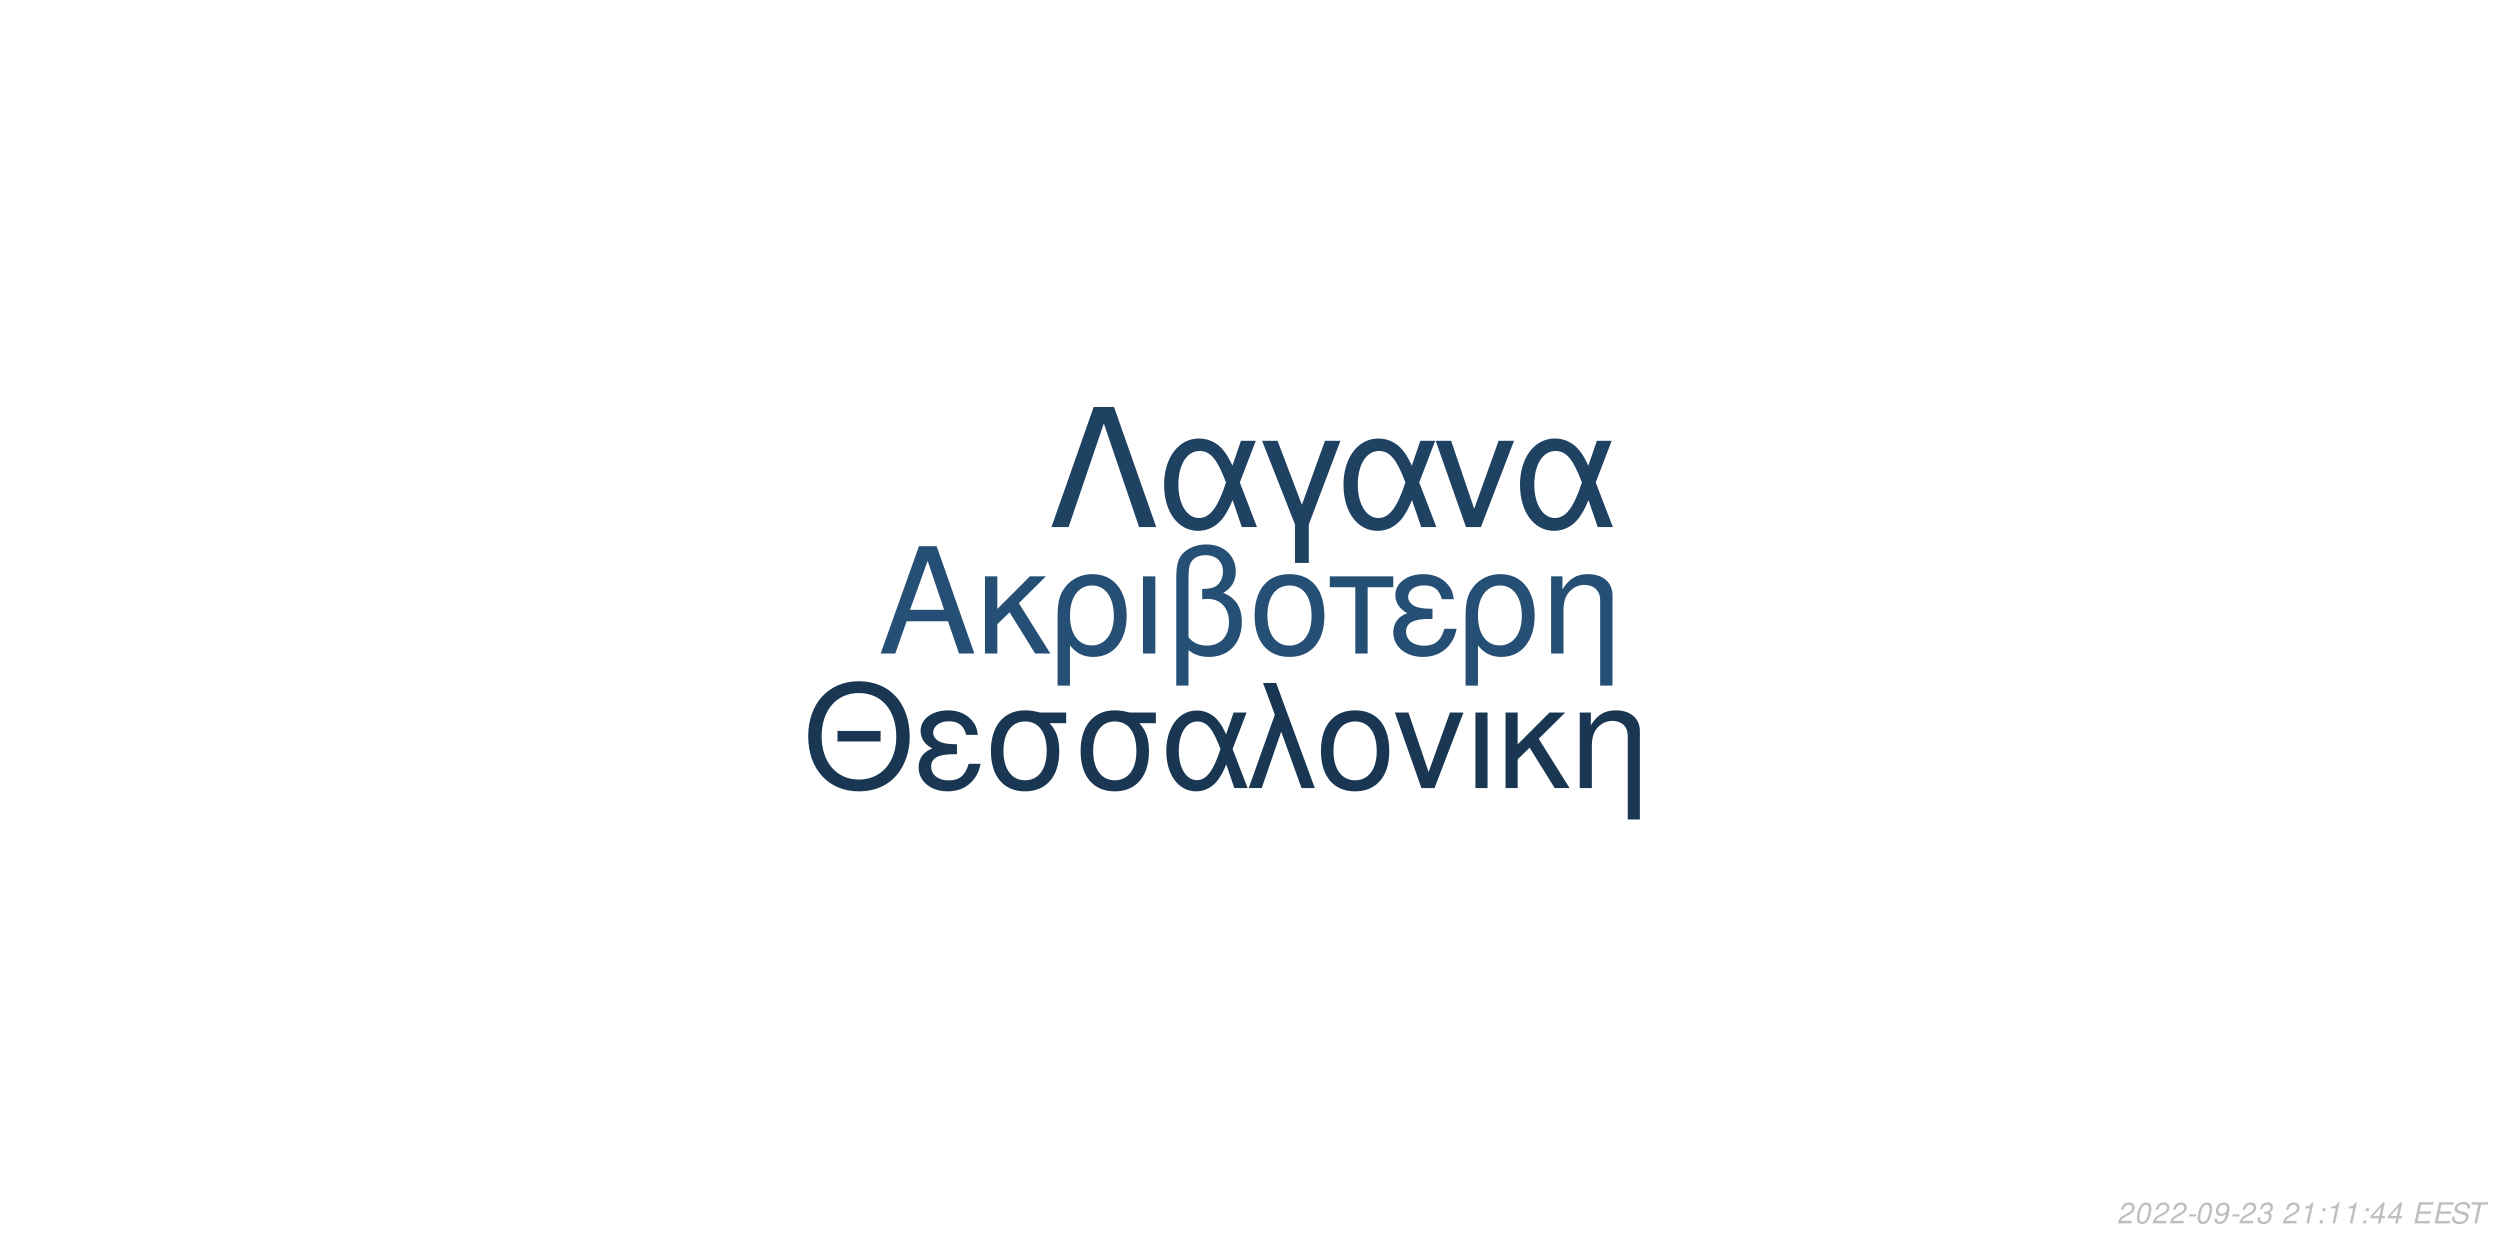
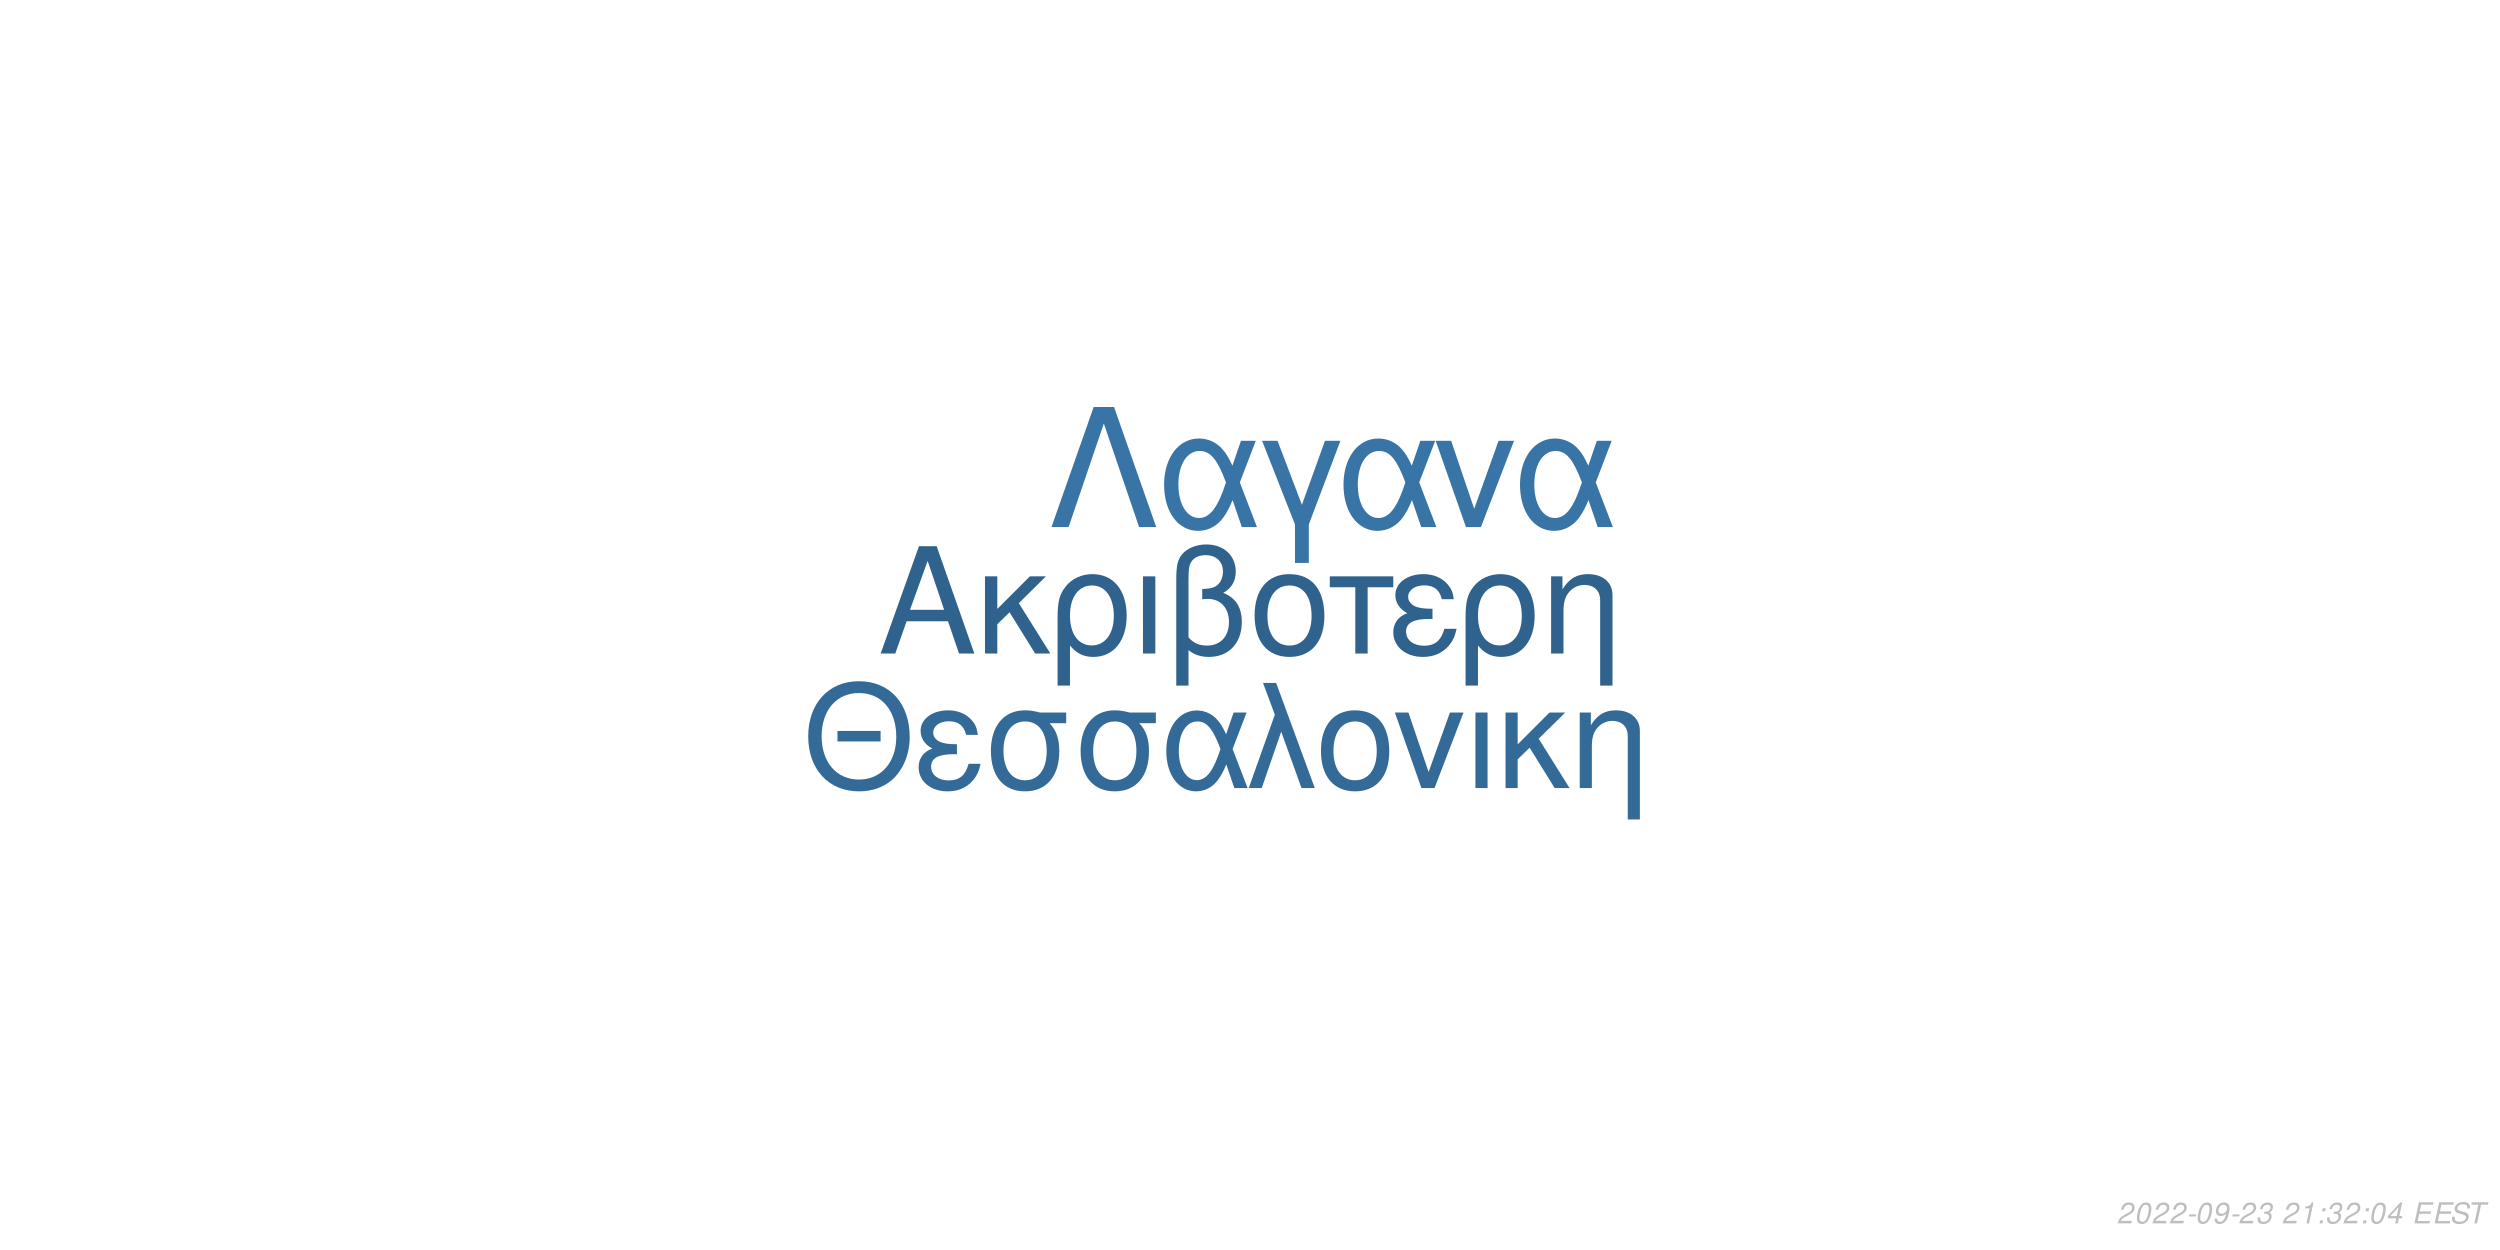
<svg xmlns="http://www.w3.org/2000/svg" xmlns:xlink="http://www.w3.org/1999/xlink" width="864pt" height="432pt" viewBox="0 0 864 432" version="1.1">
  <defs>
    <g>
      <symbol overflow="visible" id="glyph0-0">
        <path style="stroke:none;" d="" />
      </symbol>
      <symbol overflow="visible" id="glyph0-1">
        <path style="stroke:none;" d="M 24.125 -11.141 L 27.938 0 L 33.234 0 L 20.203 -37.094 L 14.094 -37.094 L 0.859 0 L 5.906 0 L 9.828 -11.141 Z M 22.797 -15.109 L 11 -15.109 L 17.094 -32.016 Z M 22.797 -15.109 " />
      </symbol>
      <symbol overflow="visible" id="glyph0-2">
        <path style="stroke:none;" d="M 7.172 -15.422 L 7.172 -26.672 L 2.906 -26.672 L 2.906 0 L 7.172 0 L 7.172 -10.125 L 11.406 -14.25 L 20.25 0 L 25.5 0 L 14.609 -17.406 L 23.969 -26.672 L 18.422 -26.672 Z M 7.172 -15.422 " />
      </symbol>
      <symbol overflow="visible" id="glyph0-3">
        <path style="stroke:none;" d="M 3 11.094 L 7.281 11.094 L 7.281 -2.797 C 9.516 -0.047 11.953 1.172 15.375 1.172 C 22.344 1.172 26.875 -4.422 26.875 -13.031 C 26.875 -21.891 22.297 -27.438 15.062 -27.438 C 11.297 -27.438 7.984 -25.906 5.797 -23.156 C 3.672 -20.516 3 -17.969 3 -12.359 Z M 14.906 -23.516 C 19.547 -23.516 22.438 -19.438 22.438 -12.922 C 22.438 -6.812 19.391 -2.797 14.812 -2.797 C 10.172 -2.797 7.281 -6.766 7.281 -13.125 C 7.281 -19.484 10.234 -23.516 14.906 -23.516 Z M 14.906 -23.516 " />
      </symbol>
      <symbol overflow="visible" id="glyph0-4">
        <path style="stroke:none;" d="M 3.516 0 L 7.781 0 L 7.781 -26.672 L 3.516 -26.672 Z M 3.516 0 " />
      </symbol>
      <symbol overflow="visible" id="glyph0-5">
        <path style="stroke:none;" d="M 4.016 11.094 L 8.25 11.094 L 8.25 -1.172 C 10.172 0.406 12.422 1.172 15.312 1.172 C 22.188 1.172 26.672 -3.609 26.672 -10.891 C 26.672 -15.984 24.578 -19.234 20.25 -20.969 C 23.109 -22.547 24.578 -25.031 24.578 -28.344 C 24.578 -33.844 20.406 -37.703 14.453 -37.703 C 10.938 -37.703 7.734 -36.391 6 -34.25 C 4.484 -32.422 4.016 -30.328 4.016 -25.391 Z M 8.25 -25.656 C 8.25 -29.359 8.5 -30.844 9.469 -32.062 C 10.375 -33.281 12.156 -34 14.094 -34 C 17.812 -34 20.156 -31.812 20.156 -28.297 C 20.156 -25.953 18.984 -23.812 17.297 -23.047 C 16.281 -22.547 15.469 -22.438 12.984 -22.297 L 12.984 -18.781 C 13.734 -18.828 14.344 -18.875 14.969 -18.875 C 19.344 -18.875 22.234 -15.719 22.234 -10.891 C 22.234 -5.906 19.281 -2.75 14.656 -2.75 C 11.953 -2.75 9.922 -3.609 8.25 -5.594 Z M 8.25 -25.656 " />
      </symbol>
      <symbol overflow="visible" id="glyph0-6">
        <path style="stroke:none;" d="M 14.094 -27.438 C 6.562 -27.438 2.094 -22.094 2.094 -13.125 C 2.094 -4.125 6.562 1.172 14.141 1.172 C 21.672 1.172 26.203 -4.172 26.203 -12.922 C 26.203 -22.188 21.828 -27.438 14.094 -27.438 Z M 14.141 -23.516 C 18.938 -23.516 21.781 -19.594 21.781 -12.984 C 21.781 -6.672 18.828 -2.75 14.141 -2.75 C 9.422 -2.75 6.516 -6.672 6.516 -13.125 C 6.516 -19.594 9.422 -23.516 14.141 -23.516 Z M 14.141 -23.516 " />
      </symbol>
      <symbol overflow="visible" id="glyph0-7">
        <path style="stroke:none;" d="M 7.891 0 L 12.156 0 L 12.156 -22.906 L 21.016 -22.906 L 21.016 -26.672 L -0.922 -26.672 L -0.922 -22.906 L 7.891 -22.906 Z M 7.891 0 " />
      </symbol>
      <symbol overflow="visible" id="glyph0-8">
        <path style="stroke:none;" d="M 14.562 -15.469 C 11.344 -15.469 9.562 -15.781 8.297 -16.438 C 6.922 -17.203 6.156 -18.328 6.156 -19.547 C 6.156 -21.891 8.453 -23.562 11.656 -23.562 C 15.062 -23.562 16.953 -22.094 17.812 -18.781 L 21.938 -18.781 C 21.578 -21.266 21.062 -22.5 19.797 -23.922 C 17.812 -26.203 14.906 -27.438 11.453 -27.438 C 5.797 -27.438 1.734 -24.375 1.734 -20.203 C 1.734 -17.609 3.156 -15.375 5.859 -13.938 C 2.797 -12.875 1.016 -10.484 1.016 -7.328 C 1.016 -2.391 5.297 1.172 11.25 1.172 C 14.969 1.172 17.906 -0.109 20.156 -2.641 C 21.578 -4.328 22.297 -5.797 22.906 -8.547 L 18.672 -8.547 C 17.5 -4.422 15.422 -2.703 11.609 -2.703 C 7.938 -2.703 5.438 -4.688 5.438 -7.578 C 5.438 -10.578 7.938 -11.953 13.484 -11.953 C 13.641 -11.953 14.094 -11.953 14.562 -11.906 Z M 14.562 -15.469 " />
      </symbol>
      <symbol overflow="visible" id="glyph0-9">
        <path style="stroke:none;" d="M 3.562 -26.672 L 3.562 0 L 7.844 0 L 7.844 -14.703 C 7.844 -17.906 8.5 -19.891 10.031 -21.531 C 11.406 -22.953 13.188 -23.719 15.062 -23.719 C 18.375 -23.719 20.516 -21.672 20.516 -18.469 L 20.516 11.094 L 24.781 11.094 L 24.781 -20.156 C 24.781 -24.578 21.469 -27.438 16.328 -27.438 C 12.359 -27.438 9.828 -25.906 7.484 -22.188 L 7.484 -26.672 Z M 3.562 -26.672 " />
      </symbol>
      <symbol overflow="visible" id="glyph1-0">
        <path style="stroke:none;" d="" />
      </symbol>
      <symbol overflow="visible" id="glyph1-1">
        <path style="stroke:none;" d="M 26.859 -19.734 L 11.953 -19.734 L 11.953 -16.094 L 26.859 -16.094 Z M 19.328 -36.922 C 8.922 -36.922 1.844 -29.25 1.844 -17.891 C 1.844 -6.484 8.875 1.141 19.391 1.141 C 23.812 1.141 27.703 -0.203 30.641 -2.688 C 34.578 -6.031 36.922 -11.656 36.922 -17.594 C 36.922 -29.297 30 -36.922 19.328 -36.922 Z M 19.328 -32.844 C 27.203 -32.844 32.281 -26.906 32.281 -17.688 C 32.281 -8.922 27.062 -2.938 19.391 -2.938 C 11.609 -2.938 6.484 -8.922 6.484 -17.891 C 6.484 -26.859 11.609 -32.844 19.328 -32.844 Z M 19.328 -32.844 " />
      </symbol>
      <symbol overflow="visible" id="glyph1-2">
        <path style="stroke:none;" d="M 14.25 -15.141 C 11.109 -15.141 9.375 -15.453 8.125 -16.094 C 6.781 -16.844 6.031 -17.938 6.031 -19.141 C 6.031 -21.422 8.266 -23.078 11.406 -23.078 C 14.75 -23.078 16.594 -21.625 17.438 -18.391 L 21.469 -18.391 C 21.125 -20.828 20.625 -22.031 19.391 -23.422 C 17.438 -25.656 14.594 -26.859 11.219 -26.859 C 5.688 -26.859 1.688 -23.875 1.688 -19.781 C 1.688 -17.234 3.094 -15.047 5.734 -13.656 C 2.734 -12.609 1 -10.266 1 -7.172 C 1 -2.344 5.188 1.141 11.016 1.141 C 14.656 1.141 17.547 -0.094 19.734 -2.594 C 21.125 -4.234 21.828 -5.688 22.422 -8.375 L 18.281 -8.375 C 17.141 -4.328 15.094 -2.641 11.359 -2.641 C 7.766 -2.641 5.328 -4.578 5.328 -7.422 C 5.328 -10.359 7.766 -11.703 13.203 -11.703 C 13.359 -11.703 13.797 -11.703 14.25 -11.656 Z M 14.25 -15.141 " />
      </symbol>
      <symbol overflow="visible" id="glyph1-3">
        <path style="stroke:none;" d="M 29 -26.109 L 19.938 -26.109 C 17.594 -26.703 16.438 -26.859 14.703 -26.859 C 7.469 -26.859 2.984 -21.469 2.984 -12.859 C 2.984 -4.031 7.375 1.141 14.797 1.141 C 22.172 1.141 26.609 -4.078 26.609 -12.656 C 26.609 -17.047 25.656 -19.828 23.266 -22.422 L 29 -22.422 Z M 14.797 -23.016 C 19.531 -23.016 22.266 -19.234 22.266 -12.75 C 22.266 -6.531 19.438 -2.688 14.797 -2.688 C 10.172 -2.688 7.328 -6.531 7.328 -12.859 C 7.328 -19.188 10.172 -23.016 14.797 -23.016 Z M 14.797 -23.016 " />
      </symbol>
      <symbol overflow="visible" id="glyph1-4">
        <path style="stroke:none;" d="M 29.344 -26.109 L 24.859 -26.109 L 22.266 -18.578 C 21.125 -21.031 20.484 -22.125 19.328 -23.469 C 17.547 -25.609 14.906 -26.812 12.156 -26.812 C 5.984 -26.812 1.594 -20.984 1.594 -12.812 C 1.594 -4.578 5.828 1.141 11.906 1.141 C 14.953 1.141 17.734 -0.344 19.625 -3.047 C 20.672 -4.531 21.281 -5.688 22.328 -8.172 L 25.109 0 L 29.703 0 L 24.516 -13.5 Z M 20.328 -13.5 C 17.891 -5.922 15.453 -2.734 12.156 -2.734 C 8.516 -2.734 5.922 -6.922 5.922 -12.812 C 5.922 -18.938 8.516 -23.016 12.359 -23.016 C 15.594 -23.016 17.688 -20.531 20.328 -13.5 Z M 20.328 -13.5 " />
      </symbol>
      <symbol overflow="visible" id="glyph1-5">
        <path style="stroke:none;" d="M 1.094 0 L 5.578 0 L 12.312 -19.484 L 19.328 0 L 23.922 0 L 10.562 -36.328 L 6.031 -36.328 L 10.109 -25.359 Z M 1.094 0 " />
      </symbol>
      <symbol overflow="visible" id="glyph1-6">
        <path style="stroke:none;" d="M 13.797 -26.859 C 6.422 -26.859 2.047 -21.625 2.047 -12.859 C 2.047 -4.031 6.422 1.141 13.859 1.141 C 21.234 1.141 25.656 -4.078 25.656 -12.656 C 25.656 -21.719 21.375 -26.859 13.797 -26.859 Z M 13.859 -23.016 C 18.531 -23.016 21.328 -19.188 21.328 -12.703 C 21.328 -6.531 18.438 -2.688 13.859 -2.688 C 9.219 -2.688 6.375 -6.531 6.375 -12.859 C 6.375 -19.188 9.219 -23.016 13.859 -23.016 Z M 13.859 -23.016 " />
      </symbol>
      <symbol overflow="visible" id="glyph1-7">
        <path style="stroke:none;" d="M 14.297 0 L 24.312 -26.109 L 19.625 -26.109 L 12.25 -5.531 L 5.281 -26.109 L 0.594 -26.109 L 9.766 0 Z M 14.297 0 " />
      </symbol>
      <symbol overflow="visible" id="glyph1-8">
        <path style="stroke:none;" d="M 3.438 0 L 7.625 0 L 7.625 -26.109 L 3.438 -26.109 Z M 3.438 0 " />
      </symbol>
      <symbol overflow="visible" id="glyph1-9">
        <path style="stroke:none;" d="M 7.031 -15.094 L 7.031 -26.109 L 2.844 -26.109 L 2.844 0 L 7.031 0 L 7.031 -9.922 L 11.156 -13.953 L 19.828 0 L 24.969 0 L 14.297 -17.047 L 23.469 -26.109 L 18.031 -26.109 Z M 7.031 -15.094 " />
      </symbol>
      <symbol overflow="visible" id="glyph1-10">
        <path style="stroke:none;" d="M 3.484 -26.109 L 3.484 0 L 7.672 0 L 7.672 -14.406 C 7.672 -17.547 8.328 -19.484 9.812 -21.078 C 11.156 -22.469 12.906 -23.219 14.75 -23.219 C 17.984 -23.219 20.078 -21.234 20.078 -18.094 L 20.078 10.859 L 24.266 10.859 L 24.266 -19.734 C 24.266 -24.062 21.031 -26.859 16 -26.859 C 12.109 -26.859 9.609 -25.359 7.328 -21.719 L 7.328 -26.109 Z M 3.484 -26.109 " />
      </symbol>
      <symbol overflow="visible" id="glyph2-0">
        <path style="stroke:none;" d="" />
      </symbol>
      <symbol overflow="visible" id="glyph2-1">
        <path style="stroke:none;" d="M 22.531 -41.484 L 15.484 -41.484 L 0.906 0 L 6.828 0 L 19 -35.797 L 31.188 0 L 37.109 0 Z M 22.531 -41.484 " />
      </symbol>
      <symbol overflow="visible" id="glyph2-2">
        <path style="stroke:none;" d="M 33.516 -29.812 L 28.391 -29.812 L 25.438 -21.219 C 24.125 -24.016 23.391 -25.266 22.078 -26.797 C 20.031 -29.25 17.016 -30.609 13.891 -30.609 C 6.828 -30.609 1.828 -23.953 1.828 -14.625 C 1.828 -5.234 6.656 1.312 13.594 1.312 C 17.078 1.312 20.266 -0.391 22.422 -3.469 C 23.609 -5.172 24.297 -6.484 25.5 -9.328 L 28.688 0 L 33.922 0 L 28 -15.422 Z M 23.219 -15.422 C 20.422 -6.766 17.641 -3.125 13.891 -3.125 C 9.734 -3.125 6.766 -7.906 6.766 -14.625 C 6.766 -21.625 9.734 -26.297 14.109 -26.297 C 17.812 -26.297 20.203 -23.453 23.219 -15.422 Z M 23.219 -15.422 " />
      </symbol>
      <symbol overflow="visible" id="glyph2-3">
        <path style="stroke:none;" d="M 12.062 12.406 L 16.844 12.406 L 16.844 -0.906 L 27.766 -29.812 L 22.422 -29.812 L 14.453 -7.688 L 6.031 -29.812 L 0.688 -29.812 L 12.062 -0.906 Z M 12.062 12.406 " />
      </symbol>
      <symbol overflow="visible" id="glyph2-4">
        <path style="stroke:none;" d="M 16.328 0 L 27.766 -29.812 L 22.422 -29.812 L 14 -6.312 L 6.031 -29.812 L 0.688 -29.812 L 11.156 0 Z M 16.328 0 " />
      </symbol>
      <symbol overflow="visible" id="glyph3-0">
        <path style="stroke:none;" d="" />
      </symbol>
      <symbol overflow="visible" id="glyph3-1">
        <path style="stroke:none;" d="M 5.234 -0.875 L 1.469 -0.875 C 1.641 -1.375 2.203 -1.891 3.109 -2.344 L 4.234 -2.938 C 5.562 -3.625 6.219 -4.469 6.219 -5.484 C 6.219 -5.938 6.062 -6.359 5.797 -6.656 C 5.469 -7.047 4.984 -7.234 4.312 -7.234 C 2.766 -7.234 1.891 -6.453 1.484 -4.734 L 2.375 -4.734 C 2.484 -5.188 2.609 -5.484 2.797 -5.75 C 3.094 -6.203 3.609 -6.453 4.188 -6.453 C 4.891 -6.453 5.344 -6.031 5.344 -5.375 C 5.344 -4.703 4.859 -4.094 4.016 -3.656 L 2.984 -3.125 C 1.234 -2.188 0.797 -1.656 0.344 -0.016 L 5.047 -0.016 Z M 5.234 -0.875 " />
      </symbol>
      <symbol overflow="visible" id="glyph3-2">
        <path style="stroke:none;" d="M 4.203 -7.234 C 3.375 -7.234 2.688 -6.812 2.125 -5.984 C 1.484 -5.047 0.984 -3.188 0.984 -1.734 C 0.984 -1.109 1.172 -0.562 1.484 -0.266 C 1.797 0.047 2.281 0.234 2.766 0.234 C 3.625 0.234 4.281 -0.156 4.859 -1.016 C 5.516 -1.953 6 -3.797 6 -5.266 C 6 -6.5 5.328 -7.234 4.203 -7.234 Z M 4.094 -6.453 C 4.734 -6.453 5.125 -5.984 5.125 -5.156 C 5.125 -4.203 4.781 -2.625 4.406 -1.812 C 3.984 -0.938 3.516 -0.547 2.875 -0.547 C 2.25 -0.547 1.875 -1.031 1.875 -1.828 C 1.875 -2.797 2.203 -4.344 2.594 -5.203 C 2.984 -6.047 3.453 -6.453 4.094 -6.453 Z M 4.094 -6.453 " />
      </symbol>
      <symbol overflow="visible" id="glyph3-3">
        <path style="stroke:none;" d="M 3.516 -3.125 L 1.125 -3.125 L 0.969 -2.406 L 3.359 -2.406 Z M 3.516 -3.125 " />
      </symbol>
      <symbol overflow="visible" id="glyph3-4">
        <path style="stroke:none;" d="M 0.844 -1.656 C 0.844 -1.547 0.844 -1.438 0.844 -1.375 C 0.844 -0.406 1.531 0.234 2.578 0.234 C 3.203 0.234 3.766 0.016 4.297 -0.438 C 4.938 -1 5.312 -1.656 5.594 -2.719 C 5.844 -3.672 6.016 -4.766 6.016 -5.375 C 6.016 -5.844 5.844 -6.328 5.547 -6.656 C 5.203 -7.031 4.703 -7.234 4.062 -7.234 C 2.516 -7.234 1.297 -5.938 1.297 -4.266 C 1.297 -3.203 1.984 -2.547 3.047 -2.547 C 3.484 -2.547 3.953 -2.672 4.281 -2.891 C 4.406 -2.984 4.547 -3.078 4.828 -3.344 C 4.438 -1.484 3.703 -0.547 2.703 -0.547 C 2.109 -0.547 1.719 -0.938 1.719 -1.547 L 1.719 -1.656 Z M 3.953 -6.453 C 4.625 -6.453 5.141 -5.953 5.141 -5.281 C 5.141 -4.188 4.312 -3.312 3.297 -3.312 C 2.594 -3.312 2.172 -3.734 2.172 -4.453 C 2.172 -5.562 2.984 -6.453 3.953 -6.453 Z M 3.953 -6.453 " />
      </symbol>
      <symbol overflow="visible" id="glyph3-5">
        <path style="stroke:none;" d="M 2.922 -3.312 C 3.125 -3.344 3.234 -3.344 3.375 -3.344 C 4.203 -3.344 4.688 -3 4.688 -2.406 C 4.688 -1.312 3.906 -0.547 2.781 -0.547 C 2.047 -0.547 1.594 -0.938 1.594 -1.562 C 1.594 -1.719 1.609 -1.844 1.656 -2.094 L 0.766 -2.094 C 0.734 -1.797 0.719 -1.641 0.719 -1.469 C 0.719 -0.375 1.406 0.234 2.641 0.234 C 3.547 0.234 4.297 -0.078 4.812 -0.656 C 5.266 -1.156 5.562 -1.875 5.562 -2.547 C 5.562 -3.125 5.344 -3.453 4.797 -3.734 C 5.641 -4.234 6.016 -4.844 6.016 -5.734 C 6.016 -6.656 5.312 -7.234 4.203 -7.234 C 3.375 -7.234 2.672 -6.938 2.188 -6.375 C 1.891 -6.031 1.703 -5.641 1.516 -4.906 L 2.391 -4.906 C 2.5 -5.359 2.594 -5.594 2.734 -5.812 C 3.047 -6.234 3.516 -6.453 4.078 -6.453 C 4.734 -6.453 5.141 -6.125 5.141 -5.578 C 5.141 -5.188 5.016 -4.797 4.797 -4.547 C 4.516 -4.234 4 -4.062 3.266 -4.062 L 3.078 -4.062 Z M 2.922 -3.312 " />
      </symbol>
      <symbol overflow="visible" id="glyph3-6">
        <path style="stroke:none;" d="" />
      </symbol>
      <symbol overflow="visible" id="glyph3-7">
        <path style="stroke:none;" d="M 3.703 -5.188 L 2.594 0 L 3.469 0 L 5.016 -7.234 L 4.438 -7.234 C 3.906 -6.156 3.688 -6.016 2.234 -5.812 L 2.109 -5.188 Z M 3.703 -5.188 " />
      </symbol>
      <symbol overflow="visible" id="glyph3-8">
        <path style="stroke:none;" d="M 2.359 -1.031 L 1.312 -1.031 L 1.094 0 L 2.141 0 Z M 3.266 -5.234 L 2.219 -5.234 L 2 -4.203 L 3.047 -4.203 Z M 3.266 -5.234 " />
      </symbol>
      <symbol overflow="visible" id="glyph3-9">
        <path style="stroke:none;" d="M 3.625 -1.75 L 3.266 0 L 4.141 0 L 4.516 -1.75 L 5.562 -1.75 L 5.734 -2.531 L 4.688 -2.531 L 5.688 -7.234 L 5.016 -7.234 L 0.844 -2.672 L 0.641 -1.75 Z M 3.797 -2.531 L 1.594 -2.531 L 4.469 -5.703 Z M 3.797 -2.531 " />
      </symbol>
      <symbol overflow="visible" id="glyph3-10">
        <path style="stroke:none;" d="M 2.547 -3.312 L 6.5 -3.312 L 6.688 -4.141 L 2.719 -4.141 L 3.219 -6.469 L 7.344 -6.469 L 7.516 -7.297 L 2.453 -7.297 L 0.906 0 L 6.125 0 L 6.297 -0.812 L 2.016 -0.812 Z M 2.547 -3.312 " />
      </symbol>
      <symbol overflow="visible" id="glyph3-11">
        <path style="stroke:none;" d="M 7.062 -5.156 C 7.125 -5.438 7.141 -5.562 7.141 -5.703 C 7.141 -6.156 6.938 -6.594 6.594 -6.891 C 6.188 -7.25 5.656 -7.406 4.875 -7.406 C 3.844 -7.406 3.047 -7.125 2.5 -6.562 C 2.094 -6.141 1.781 -5.438 1.781 -4.922 C 1.781 -4.297 2.219 -3.766 2.891 -3.562 L 4.594 -3.094 C 5.406 -2.859 5.734 -2.578 5.734 -2.094 C 5.734 -1.781 5.547 -1.406 5.266 -1.141 C 4.844 -0.766 4.266 -0.578 3.453 -0.578 C 2.328 -0.578 1.812 -0.984 1.812 -1.906 C 1.812 -2.047 1.812 -2.125 1.844 -2.312 L 0.984 -2.312 C 0.906 -2.062 0.891 -1.906 0.891 -1.688 C 0.891 -0.484 1.797 0.234 3.297 0.234 C 4.359 0.234 5.234 -0.062 5.812 -0.609 C 6.344 -1.078 6.688 -1.797 6.688 -2.375 C 6.688 -2.641 6.609 -2.906 6.453 -3.156 C 6.234 -3.5 5.938 -3.703 5.469 -3.828 L 3.75 -4.312 C 2.984 -4.547 2.734 -4.734 2.734 -5.188 C 2.734 -5.547 2.875 -5.844 3.188 -6.109 C 3.547 -6.438 4.031 -6.594 4.703 -6.594 C 5.266 -6.594 5.688 -6.484 5.906 -6.297 C 6.094 -6.125 6.219 -5.797 6.219 -5.516 C 6.219 -5.422 6.203 -5.344 6.188 -5.156 Z M 7.062 -5.156 " />
      </symbol>
      <symbol overflow="visible" id="glyph3-12">
        <path style="stroke:none;" d="M 4.938 -6.469 L 7.312 -6.469 L 7.484 -7.297 L 1.75 -7.297 L 1.578 -6.469 L 3.984 -6.469 L 2.609 0 L 3.547 0 Z M 4.938 -6.469 " />
      </symbol>
    </g>
  </defs>
  <g id="surface1">
    <rect x="0" y="0" width="864" height="432" style="fill:rgb(100%,100%,100%);fill-opacity:1;stroke:none;" />
-     <g style="fill:rgb(14.51%,30.98%,45.49%);fill-opacity:1;">
+     <g style="fill:rgb(18.431%,38.431%,55.294%);fill-opacity:1;">
      <use xlink:href="#glyph0-1" x="303.5" y="225.861" />
      <use xlink:href="#glyph0-2" x="337.5" y="225.861" />
      <use xlink:href="#glyph0-3" x="362.5" y="225.861" />
      <use xlink:href="#glyph0-4" x="391.5" y="225.861" />
      <use xlink:href="#glyph0-5" x="402.5" y="225.861" />
      <use xlink:href="#glyph0-6" x="431.5" y="225.861" />
      <use xlink:href="#glyph0-7" x="460.5" y="225.861" />
      <use xlink:href="#glyph0-8" x="480.5" y="225.861" />
      <use xlink:href="#glyph0-3" x="503.5" y="225.861" />
      <use xlink:href="#glyph0-9" x="532.5" y="225.861" />
    </g>
-     <g style="fill:rgb(9.804%,21.569%,32.549%);fill-opacity:1;">
+     <g style="fill:rgb(20%,41.569%,59.216%);fill-opacity:1;">
      <use xlink:href="#glyph1-1" x="277.473" y="272.354" />
      <use xlink:href="#glyph1-2" x="316.473" y="272.354" />
      <use xlink:href="#glyph1-3" x="339.473" y="272.354" />
      <use xlink:href="#glyph1-3" x="370.473" y="272.354" />
      <use xlink:href="#glyph1-4" x="401.473" y="272.354" />
      <use xlink:href="#glyph1-5" x="430.473" y="272.354" />
      <use xlink:href="#glyph1-6" x="454.473" y="272.354" />
      <use xlink:href="#glyph1-7" x="481.473" y="272.354" />
      <use xlink:href="#glyph1-8" x="506.473" y="272.354" />
      <use xlink:href="#glyph1-9" x="517.473" y="272.354" />
      <use xlink:href="#glyph1-10" x="542.473" y="272.354" />
    </g>
-     <g style="fill:rgb(12.157%,25.882%,38.824%);fill-opacity:1;">
+     <g style="fill:rgb(21.961%,45.49%,64.706%);fill-opacity:1;">
      <use xlink:href="#glyph2-1" x="362.484" y="182.152" />
      <use xlink:href="#glyph2-2" x="400.484" y="182.152" />
      <use xlink:href="#glyph2-3" x="435.484" y="182.152" />
      <use xlink:href="#glyph2-2" x="462.484" y="182.152" />
      <use xlink:href="#glyph2-4" x="495.484" y="182.152" />
      <use xlink:href="#glyph2-2" x="523.484" y="182.152" />
    </g>
    <g style="fill:rgb(74.51%,74.51%,74.51%);fill-opacity:1;">
      <use xlink:href="#glyph3-1" x="731.52" y="422.81" />
      <use xlink:href="#glyph3-2" x="737.52" y="422.81" />
      <use xlink:href="#glyph3-1" x="743.52" y="422.81" />
      <use xlink:href="#glyph3-1" x="749.52" y="422.81" />
      <use xlink:href="#glyph3-3" x="755.52" y="422.81" />
      <use xlink:href="#glyph3-2" x="758.52" y="422.81" />
      <use xlink:href="#glyph3-4" x="764.52" y="422.81" />
      <use xlink:href="#glyph3-3" x="770.52" y="422.81" />
      <use xlink:href="#glyph3-1" x="773.52" y="422.81" />
      <use xlink:href="#glyph3-5" x="779.52" y="422.81" />
      <use xlink:href="#glyph3-6" x="785.52" y="422.81" />
      <use xlink:href="#glyph3-1" x="788.52" y="422.81" />
      <use xlink:href="#glyph3-7" x="794.52" y="422.81" />
      <use xlink:href="#glyph3-8" x="800.52" y="422.81" />
-       <use xlink:href="#glyph3-7" x="803.52" y="422.81" />
-       <use xlink:href="#glyph3-7" x="809.52" y="422.81" />
+       <use xlink:href="#glyph3-5" x="803.52" y="422.81" />
+       <use xlink:href="#glyph3-1" x="809.52" y="422.81" />
      <use xlink:href="#glyph3-8" x="815.52" y="422.81" />
-       <use xlink:href="#glyph3-9" x="818.52" y="422.81" />
+       <use xlink:href="#glyph3-2" x="818.52" y="422.81" />
      <use xlink:href="#glyph3-9" x="824.52" y="422.81" />
      <use xlink:href="#glyph3-6" x="830.52" y="422.81" />
      <use xlink:href="#glyph3-10" x="833.52" y="422.81" />
      <use xlink:href="#glyph3-10" x="840.52" y="422.81" />
      <use xlink:href="#glyph3-11" x="846.52" y="422.81" />
      <use xlink:href="#glyph3-12" x="852.52" y="422.81" />
    </g>
  </g>
</svg>
